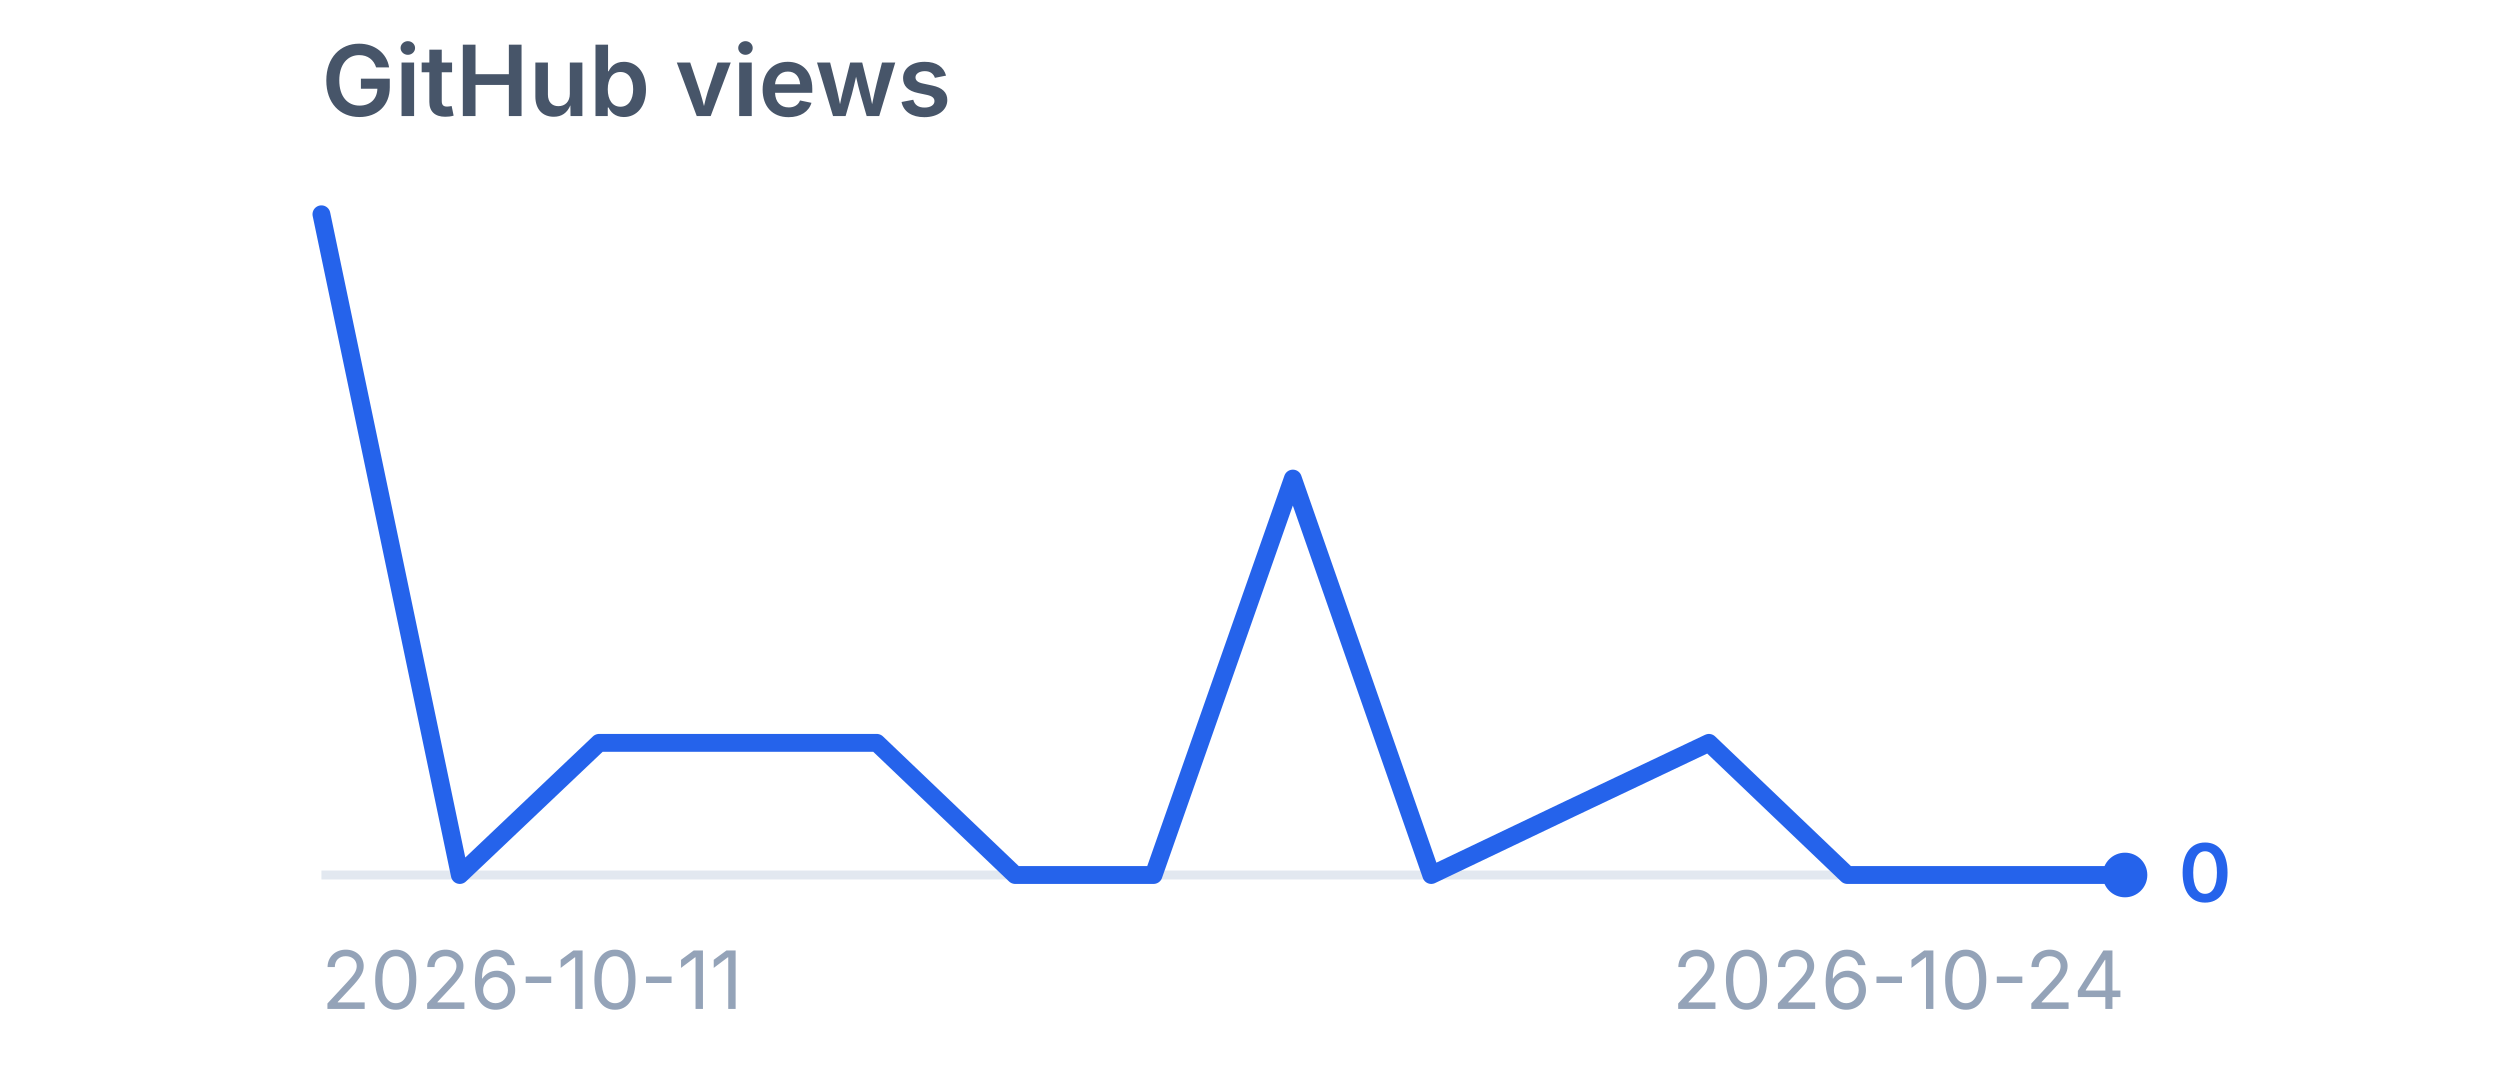
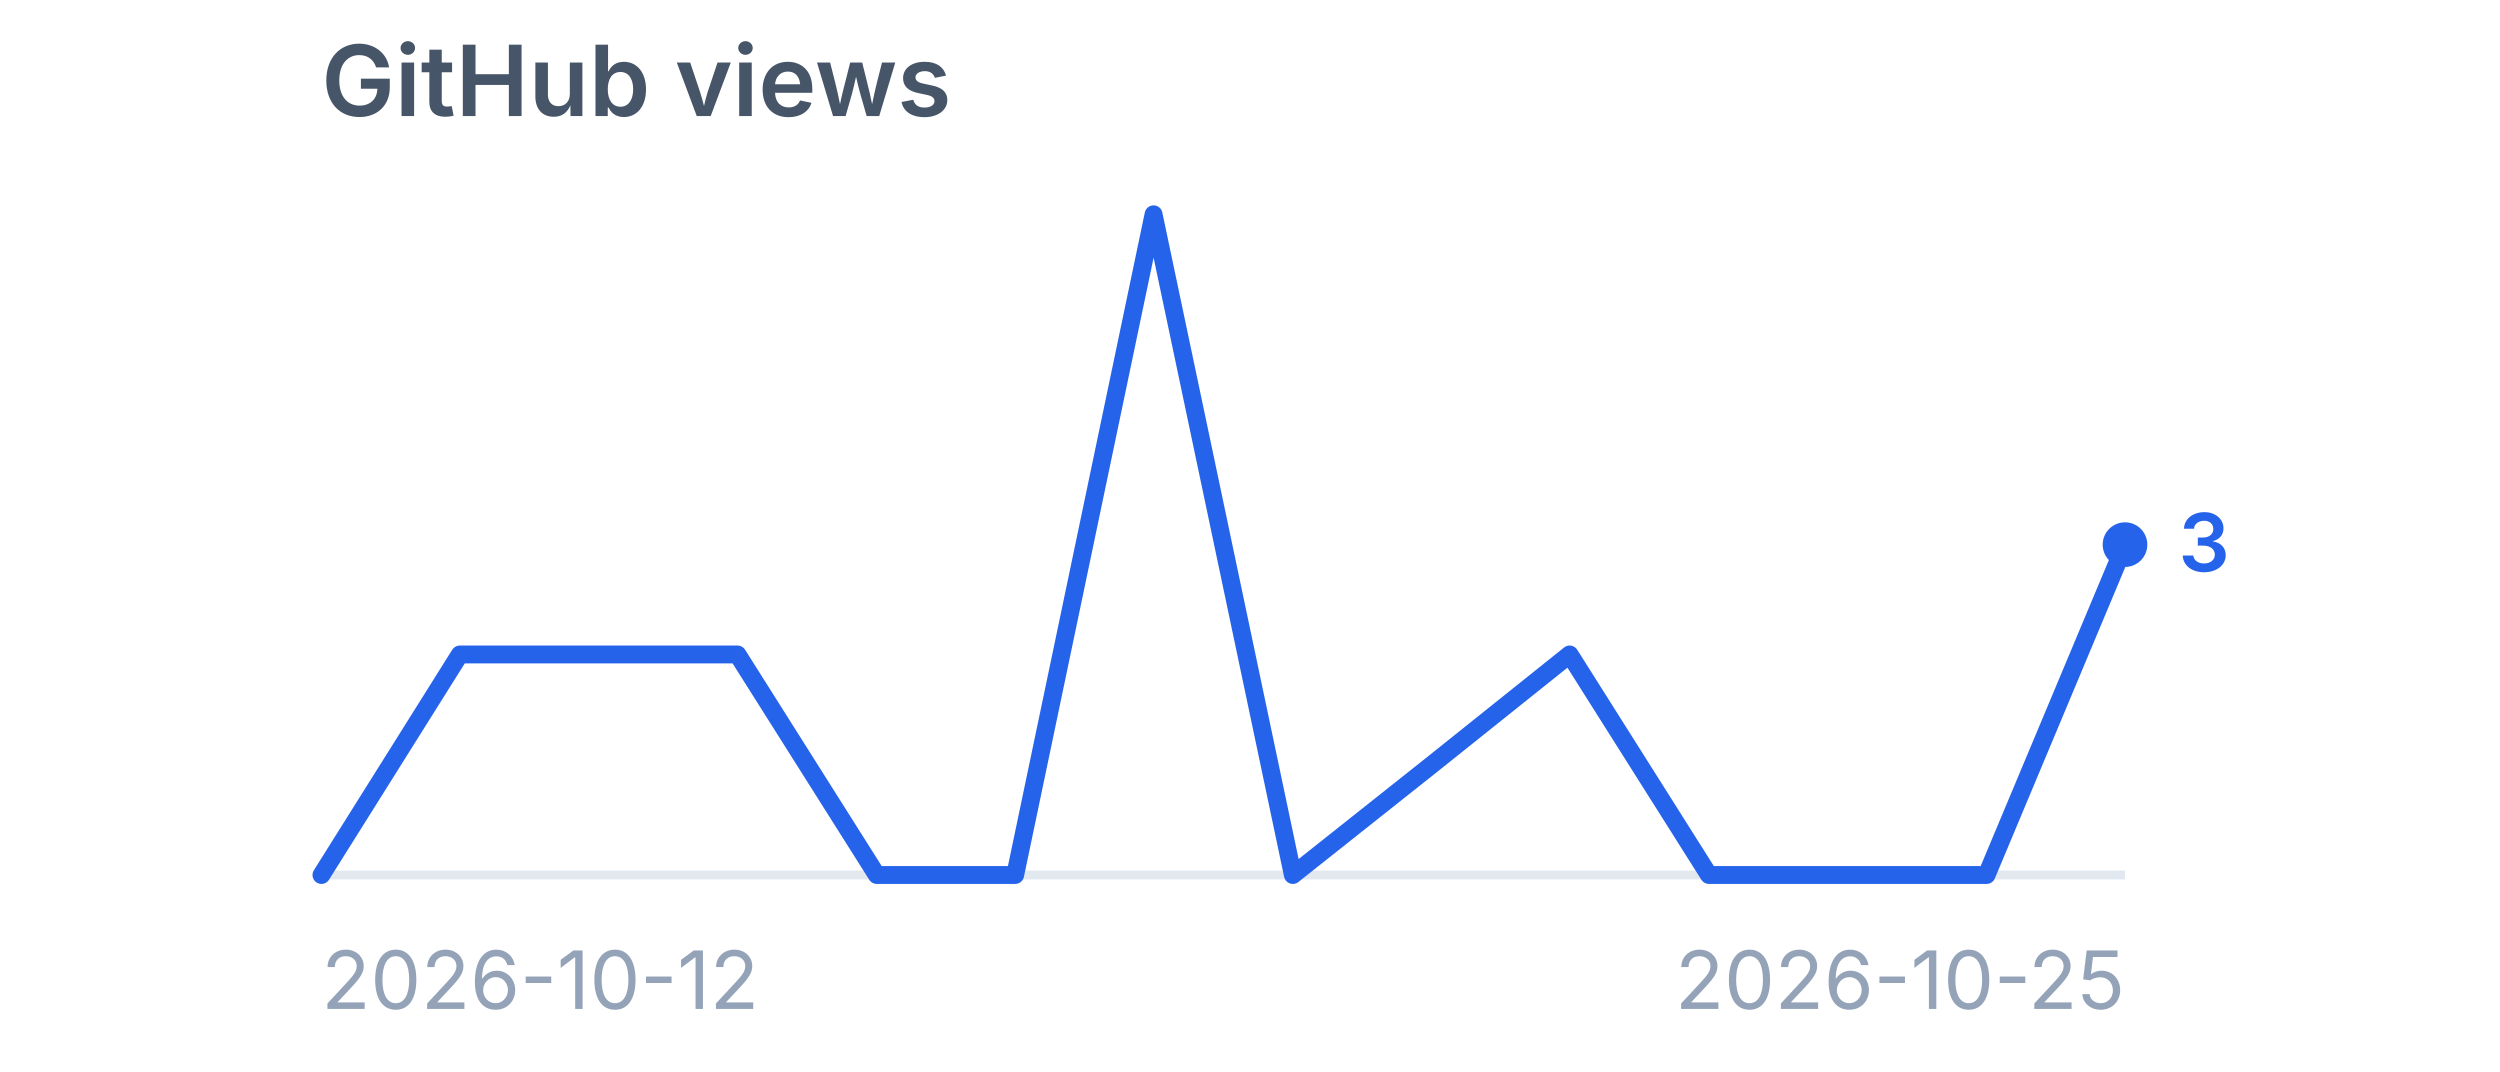
<svg xmlns="http://www.w3.org/2000/svg" viewBox="0 0 280 120" width="280" height="120" role="img" aria-label="GitHub views">
  <style>
    .title {
      font-family:
        -apple-system,
        BlinkMacSystemFont,
        "Segoe UI",
        sans-serif;
      font-size: 11px;
      font-weight: 600;
      fill: #475569;
    }

    .label {
      font-family:
        -apple-system,
        BlinkMacSystemFont,
        "Segoe UI",
        sans-serif;
      font-size: 9px;
      fill: #94a3b8;
    }

    .value {
      font-family:
        -apple-system,
        BlinkMacSystemFont,
        "Segoe UI",
        sans-serif;
      font-size: 9px;
      font-weight: 600;
      fill: #2563eb;
    }
  </style>
  <text x="36" y="13" class="title">
    GitHub views
  </text>
  <line x1="36" y1="98" x2="238" y2="98" stroke="#e2e8f0" stroke-width="1" />
-   <polyline points="36.0,24.0 51.5,98.0 67.1,83.2 82.6,83.2 98.2,83.2 113.7,98.0 129.2,98.0 144.8,53.6 160.3,98.0 175.8,90.6 191.4,83.2 206.9,98.0 222.5,98.0 238.0,98.0" fill="none" stroke="#2563eb" stroke-width="2" stroke-linecap="round" stroke-linejoin="round" />
-   <circle cx="238" cy="98.0" r="2.5" fill="#2563eb" />
-   <text x="244" y="101.0" class="value">
-     0
+   <polyline points="36.0,98.0 51.5,73.3 67.1,73.3 82.6,73.3 98.2,98.0 113.7,98.0 129.2,24.0 144.8,98.0 160.3,85.7 175.8,73.3 191.4,98.0 206.9,98.0 222.5,98.0 238.0,61.0" fill="none" stroke="#2563eb" stroke-width="2" stroke-linecap="round" stroke-linejoin="round" />
+   <circle cx="238" cy="61.0" r="2.5" fill="#2563eb" />
+   <text x="244" y="64.0" class="value">
+     3
  </text>
  <text x="36" y="113" class="label">
-     2026-10-11
+     2026-10-12
  </text>
  <text x="238" y="113" text-anchor="end" class="label">
-     2026-10-24
+     2026-10-25
  </text>
</svg>
